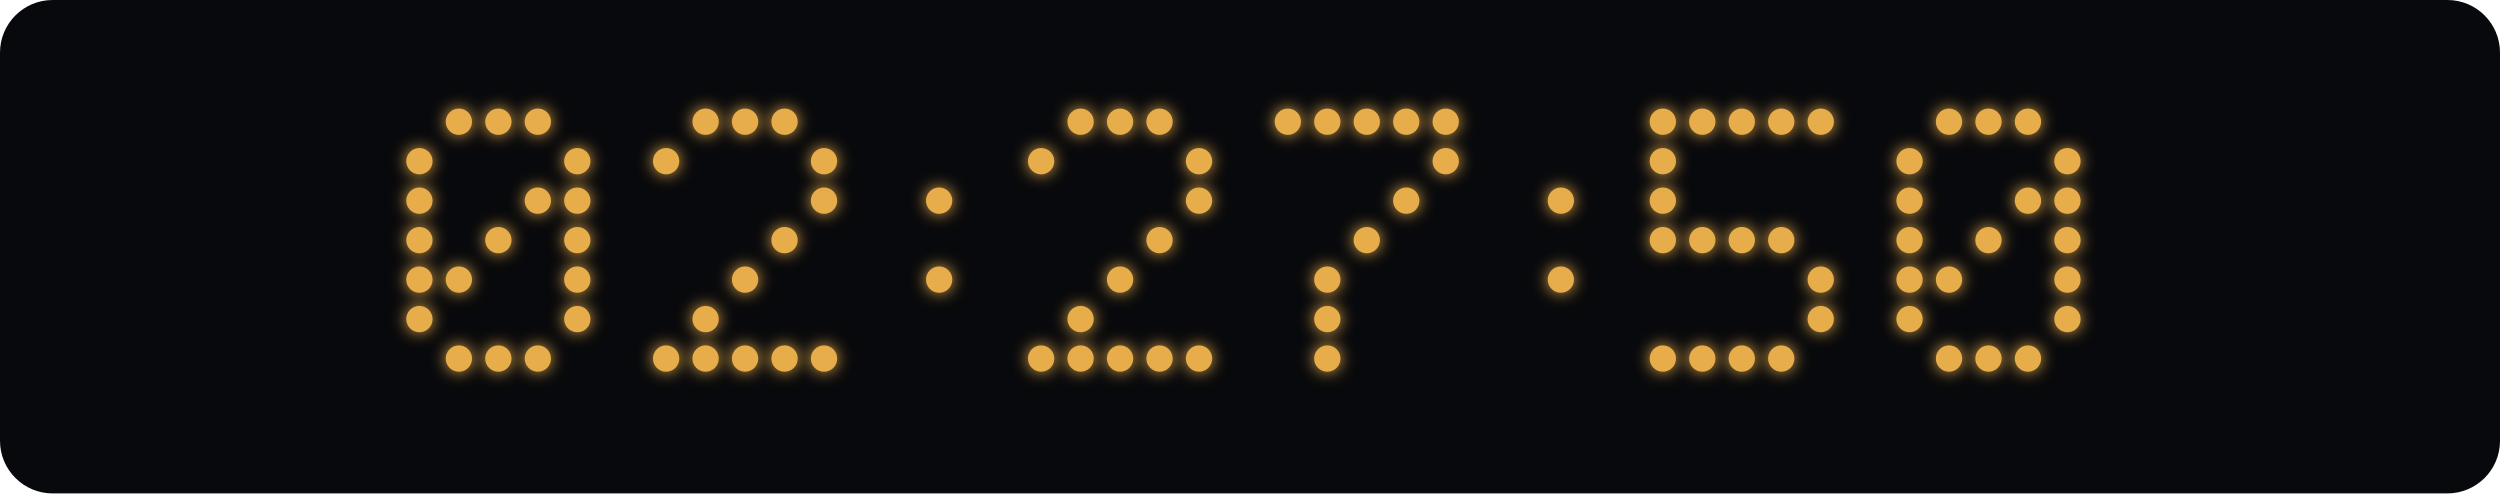
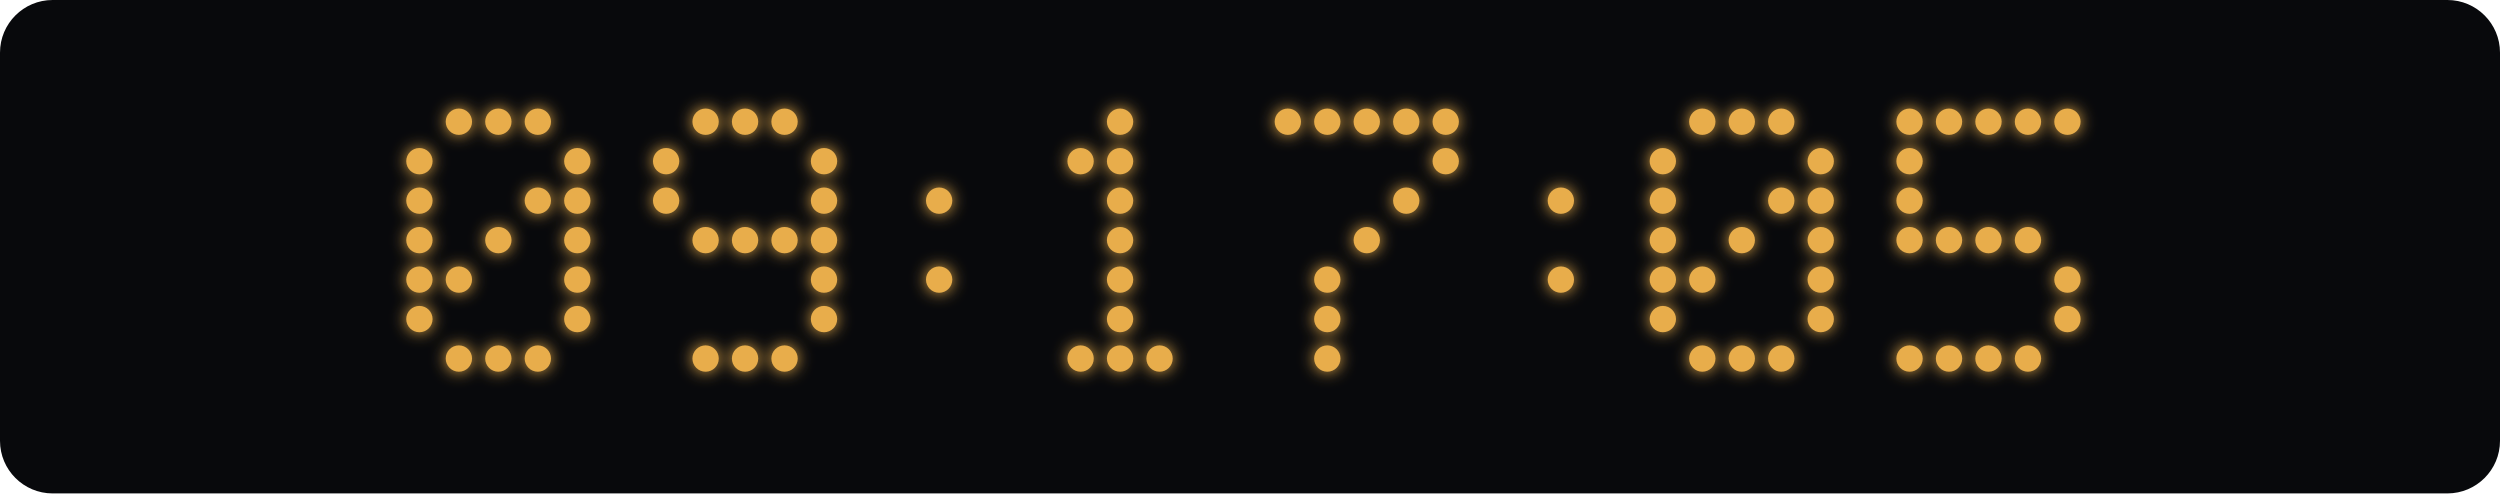
<svg xmlns="http://www.w3.org/2000/svg" width="760" height="150" viewBox="0 0 760 150">
  <defs>
    <filter id="glow" x="-100%" y="-100%" width="300%" height="300%">
      <feGaussianBlur stdDeviation="2.5" result="blur" />
      <feMerge>
        <feMergeNode in="blur" />
        <feMergeNode in="SourceGraphic" />
      </feMerge>
    </filter>
  </defs>
  <rect width="760" height="150" rx="16" fill="#08090c" />
  <g fill="#e8ad4b" filter="url(#glow)">
    <circle cx="139.5" cy="37" r="4" class="lit" />
    <circle cx="151.5" cy="37" r="4" class="lit" />
    <circle cx="163.5" cy="37" r="4" class="lit" />
    <circle cx="127.5" cy="49" r="4" class="lit" />
    <circle cx="175.5" cy="49" r="4" class="lit" />
    <circle cx="127.5" cy="61" r="4" class="lit" />
    <circle cx="163.5" cy="61" r="4" class="lit" />
    <circle cx="175.5" cy="61" r="4" class="lit" />
    <circle cx="127.5" cy="73" r="4" class="lit" />
    <circle cx="151.5" cy="73" r="4" class="lit" />
    <circle cx="175.5" cy="73" r="4" class="lit" />
    <circle cx="127.5" cy="85" r="4" class="lit" />
    <circle cx="139.5" cy="85" r="4" class="lit" />
    <circle cx="175.5" cy="85" r="4" class="lit" />
    <circle cx="127.5" cy="97" r="4" class="lit" />
    <circle cx="175.5" cy="97" r="4" class="lit" />
    <circle cx="139.5" cy="109" r="4" class="lit" />
    <circle cx="151.5" cy="109" r="4" class="lit" />
    <circle cx="163.5" cy="109" r="4" class="lit" />
    <circle cx="214.5" cy="37" r="4" class="lit" />
    <circle cx="226.5" cy="37" r="4" class="lit" />
    <circle cx="238.5" cy="37" r="4" class="lit" />
    <circle cx="202.5" cy="49" r="4" class="lit" />
    <circle cx="250.5" cy="49" r="4" class="lit" />
+     <circle cx="202.5" cy="61" r="4" class="lit" />
    <circle cx="250.5" cy="61" r="4" class="lit" />
+     <circle cx="214.5" cy="73" r="4" class="lit" />
+     <circle cx="226.5" cy="73" r="4" class="lit" />
    <circle cx="238.5" cy="73" r="4" class="lit" />
-     <circle cx="226.5" cy="85" r="4" class="lit" />
-     <circle cx="214.5" cy="97" r="4" class="lit" />
-     <circle cx="202.5" cy="109" r="4" class="lit" />
+     <circle cx="250.5" cy="73" r="4" class="lit" />
+     <circle cx="250.5" cy="85" r="4" class="lit" />
+     <circle cx="250.5" cy="97" r="4" class="lit" />
    <circle cx="214.5" cy="109" r="4" class="lit" />
    <circle cx="226.5" cy="109" r="4" class="lit" />
    <circle cx="238.5" cy="109" r="4" class="lit" />
-     <circle cx="250.5" cy="109" r="4" class="lit" />
    <circle cx="285.5" cy="61" r="4" class="lit" />
    <circle cx="285.5" cy="85" r="4" class="lit" />
-     <circle cx="328.5" cy="37" r="4" class="lit" />
    <circle cx="340.5" cy="37" r="4" class="lit" />
-     <circle cx="352.5" cy="37" r="4" class="lit" />
-     <circle cx="316.5" cy="49" r="4" class="lit" />
-     <circle cx="364.5" cy="49" r="4" class="lit" />
-     <circle cx="364.5" cy="61" r="4" class="lit" />
-     <circle cx="352.5" cy="73" r="4" class="lit" />
+     <circle cx="328.5" cy="49" r="4" class="lit" />
+     <circle cx="340.5" cy="49" r="4" class="lit" />
+     <circle cx="340.5" cy="61" r="4" class="lit" />
+     <circle cx="340.5" cy="73" r="4" class="lit" />
    <circle cx="340.5" cy="85" r="4" class="lit" />
-     <circle cx="328.5" cy="97" r="4" class="lit" />
-     <circle cx="316.5" cy="109" r="4" class="lit" />
+     <circle cx="340.5" cy="97" r="4" class="lit" />
    <circle cx="328.5" cy="109" r="4" class="lit" />
    <circle cx="340.5" cy="109" r="4" class="lit" />
    <circle cx="352.5" cy="109" r="4" class="lit" />
-     <circle cx="364.5" cy="109" r="4" class="lit" />
    <circle cx="391.5" cy="37" r="4" class="lit" />
    <circle cx="403.5" cy="37" r="4" class="lit" />
    <circle cx="415.5" cy="37" r="4" class="lit" />
    <circle cx="427.5" cy="37" r="4" class="lit" />
    <circle cx="439.5" cy="37" r="4" class="lit" />
    <circle cx="439.5" cy="49" r="4" class="lit" />
    <circle cx="427.5" cy="61" r="4" class="lit" />
    <circle cx="415.5" cy="73" r="4" class="lit" />
    <circle cx="403.5" cy="85" r="4" class="lit" />
    <circle cx="403.5" cy="97" r="4" class="lit" />
    <circle cx="403.5" cy="109" r="4" class="lit" />
    <circle cx="474.5" cy="61" r="4" class="lit" />
    <circle cx="474.5" cy="85" r="4" class="lit" />
-     <circle cx="505.5" cy="37" r="4" class="lit" />
    <circle cx="517.5" cy="37" r="4" class="lit" />
    <circle cx="529.5" cy="37" r="4" class="lit" />
    <circle cx="541.5" cy="37" r="4" class="lit" />
-     <circle cx="553.5" cy="37" r="4" class="lit" />
    <circle cx="505.5" cy="49" r="4" class="lit" />
+     <circle cx="553.5" cy="49" r="4" class="lit" />
    <circle cx="505.5" cy="61" r="4" class="lit" />
+     <circle cx="541.5" cy="61" r="4" class="lit" />
+     <circle cx="553.5" cy="61" r="4" class="lit" />
    <circle cx="505.5" cy="73" r="4" class="lit" />
-     <circle cx="517.5" cy="73" r="4" class="lit" />
    <circle cx="529.5" cy="73" r="4" class="lit" />
-     <circle cx="541.5" cy="73" r="4" class="lit" />
+     <circle cx="553.5" cy="73" r="4" class="lit" />
+     <circle cx="505.5" cy="85" r="4" class="lit" />
+     <circle cx="517.5" cy="85" r="4" class="lit" />
    <circle cx="553.5" cy="85" r="4" class="lit" />
+     <circle cx="505.5" cy="97" r="4" class="lit" />
    <circle cx="553.5" cy="97" r="4" class="lit" />
-     <circle cx="505.5" cy="109" r="4" class="lit" />
    <circle cx="517.5" cy="109" r="4" class="lit" />
    <circle cx="529.5" cy="109" r="4" class="lit" />
    <circle cx="541.5" cy="109" r="4" class="lit" />
+     <circle cx="580.5" cy="37" r="4" class="lit" />
    <circle cx="592.5" cy="37" r="4" class="lit" />
    <circle cx="604.5" cy="37" r="4" class="lit" />
    <circle cx="616.5" cy="37" r="4" class="lit" />
+     <circle cx="628.5" cy="37" r="4" class="lit" />
    <circle cx="580.5" cy="49" r="4" class="lit" />
-     <circle cx="628.5" cy="49" r="4" class="lit" />
    <circle cx="580.5" cy="61" r="4" class="lit" />
-     <circle cx="616.5" cy="61" r="4" class="lit" />
-     <circle cx="628.5" cy="61" r="4" class="lit" />
    <circle cx="580.5" cy="73" r="4" class="lit" />
+     <circle cx="592.5" cy="73" r="4" class="lit" />
    <circle cx="604.5" cy="73" r="4" class="lit" />
-     <circle cx="628.5" cy="73" r="4" class="lit" />
-     <circle cx="580.5" cy="85" r="4" class="lit" />
-     <circle cx="592.5" cy="85" r="4" class="lit" />
+     <circle cx="616.5" cy="73" r="4" class="lit" />
    <circle cx="628.5" cy="85" r="4" class="lit" />
-     <circle cx="580.5" cy="97" r="4" class="lit" />
    <circle cx="628.5" cy="97" r="4" class="lit" />
+     <circle cx="580.5" cy="109" r="4" class="lit" />
    <circle cx="592.5" cy="109" r="4" class="lit" />
    <circle cx="604.5" cy="109" r="4" class="lit" />
    <circle cx="616.5" cy="109" r="4" class="lit" />
  </g>
</svg>
